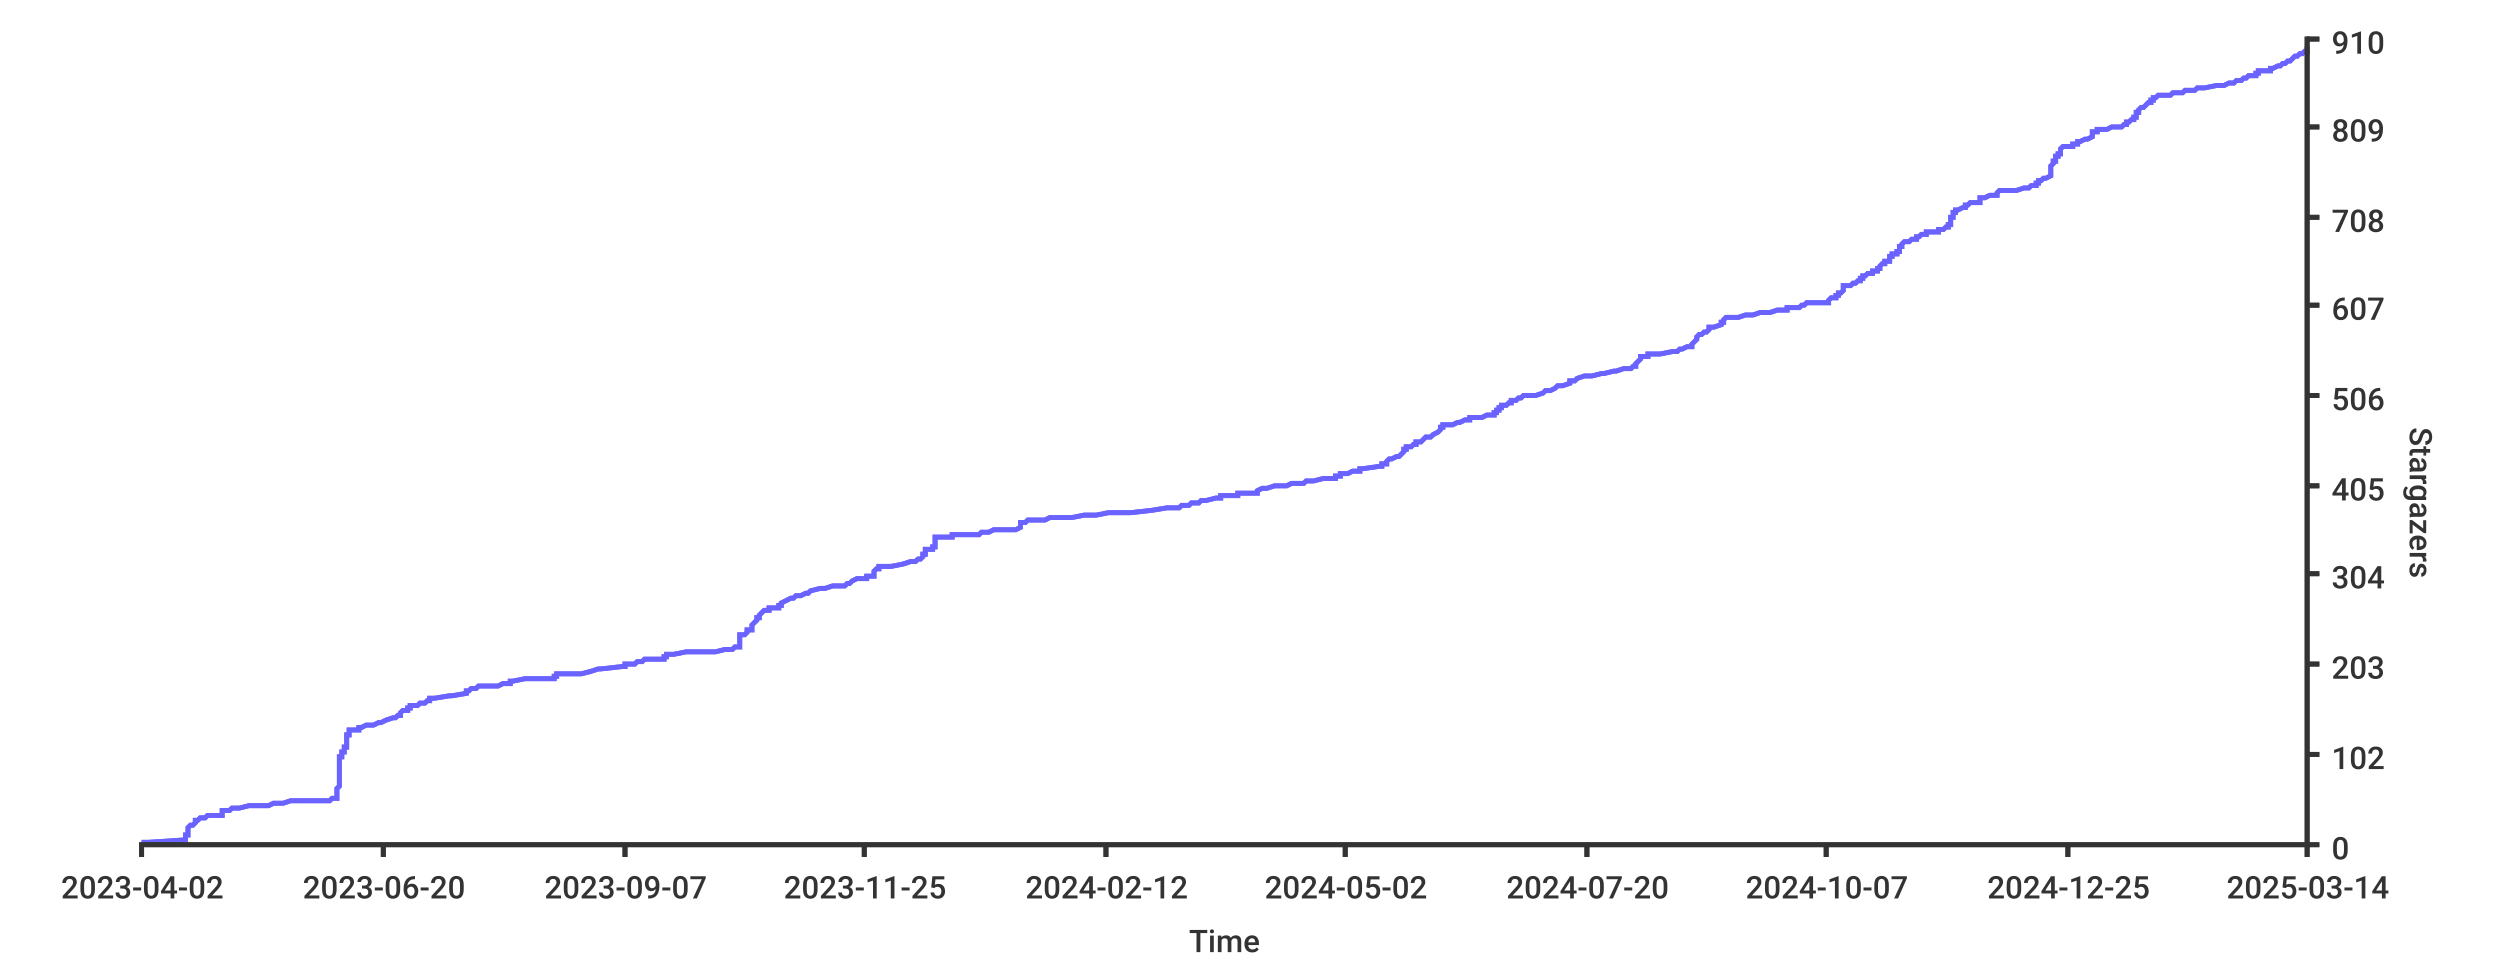
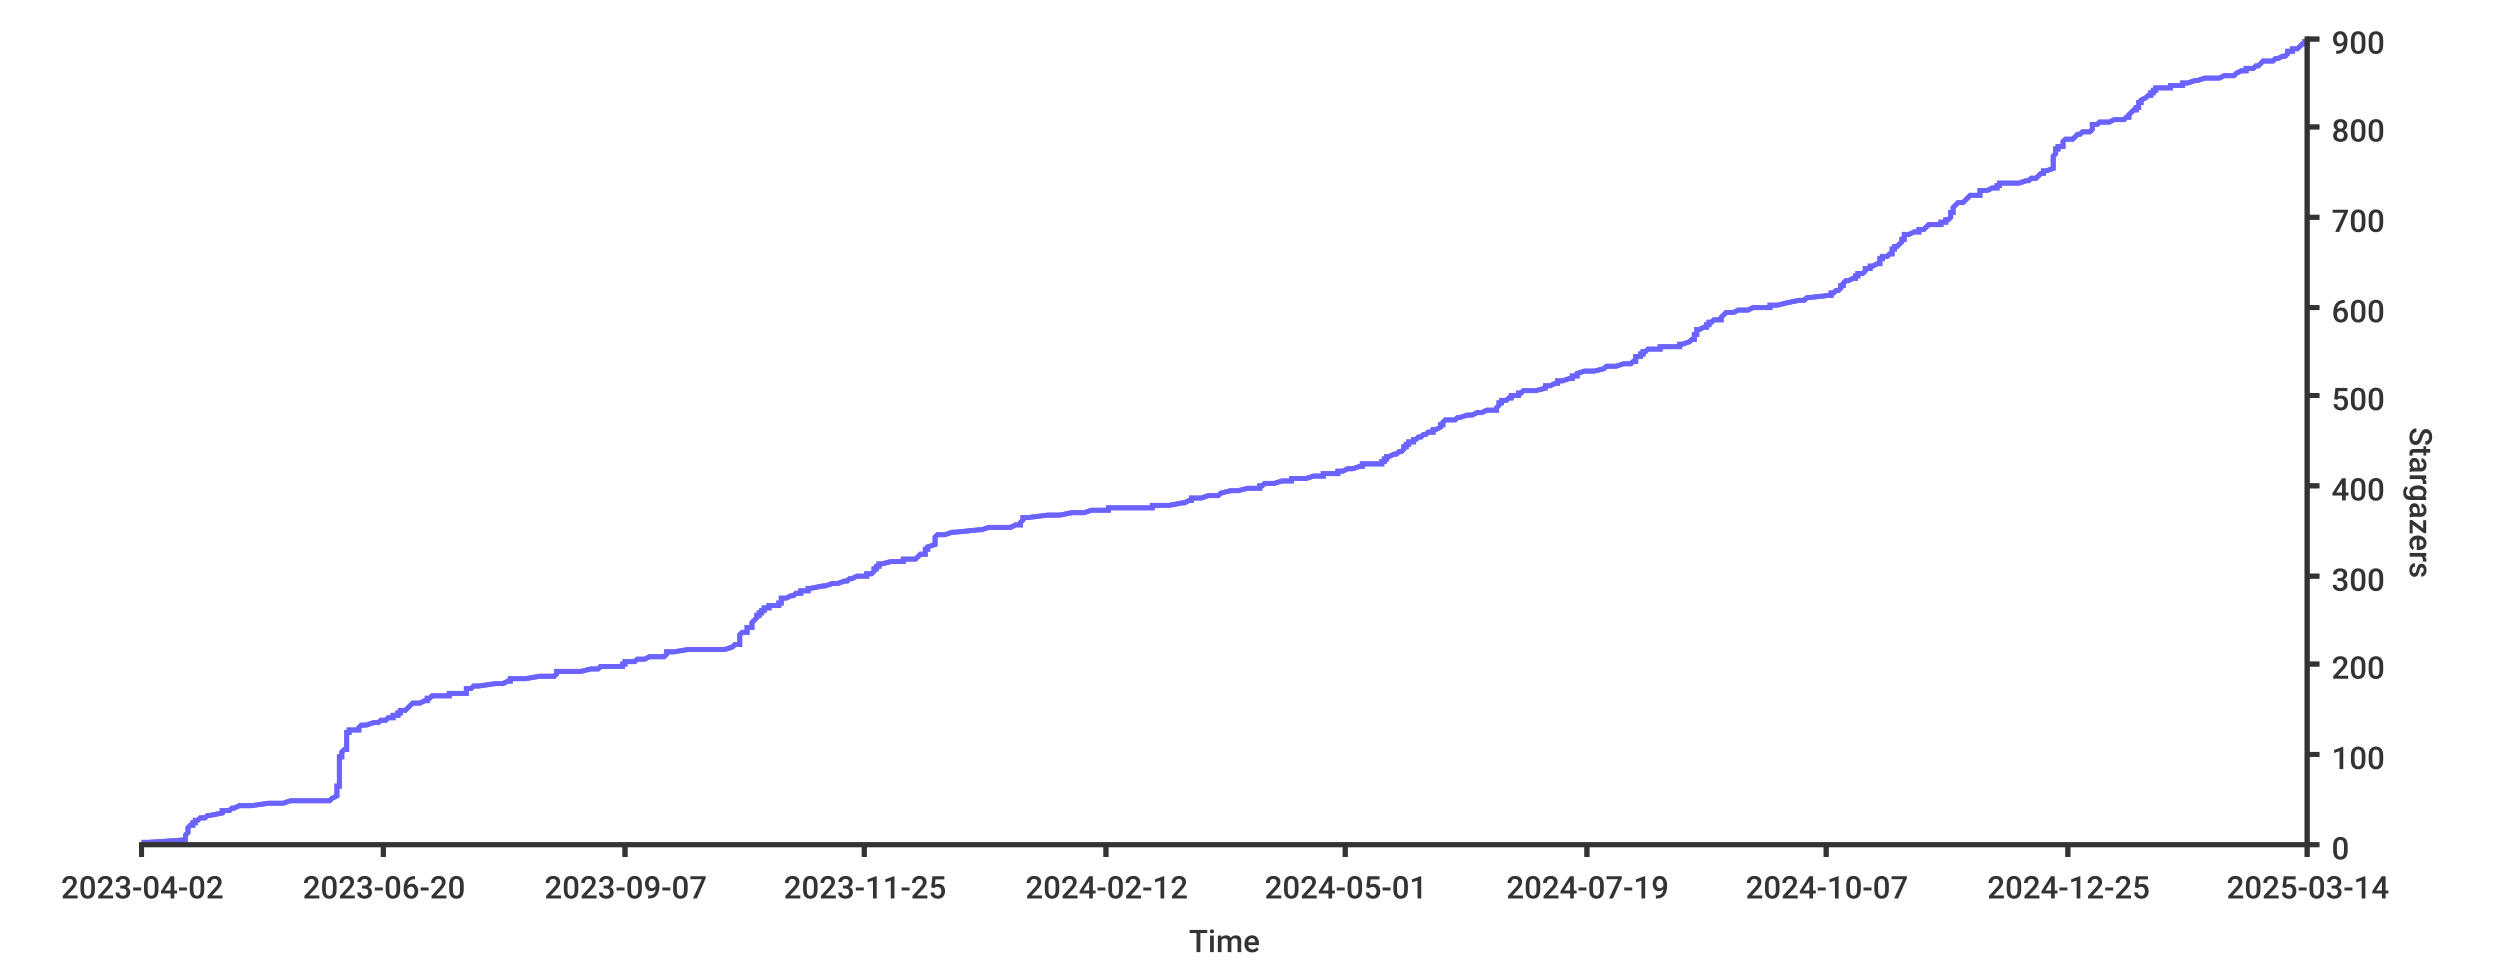
<svg xmlns="http://www.w3.org/2000/svg" width="1024px" height="400px">
  <style type="text/css">
path { fill: none; stroke: rgb(51,51,51); }
path.series { stroke: #6b63ff; }
rect.background { fill: rgb(255,255,255); stroke: none; }

text {
	stroke-width: 0;
	stroke: none;
	fill: rgba(51,51,51,1.0);
	font-size: 12.8px;
	font-family: 'Roboto Medium', sans-serif;
}
</style>
+   <rect rx="8" x="0" y="0" width="1024px" height="400px" class="background" />
  <rect x="0" y="0" width="1024px" height="400px" class="background" rx="8" />
-   <rect y="0" width="1024px" height="400px" class="background" rx="8" x="0" />
-   <path stroke-width="2" class="series" d="M 58 345 L 61 345 L 76 344 L 76 344 L 76 344 L 76 343 L 76 343 L 76 343 L 76 342 L 76 342 L 77 342 L 77 341 L 77 341 L 77 340 L 77 340 L 77 340 L 77 339 L 77 339 L 77 339 L 78 338 L 79 338 L 79 338 L 80 337 L 80 337 L 80 336 L 81 336 L 81 336 L 82 335 L 84 335 L 84 335 L 85 334 L 86 334 L 91 334 L 91 333 L 91 333 L 91 332 L 91 332 L 94 332 L 95 331 L 96 331 L 98 331 L 102 330 L 103 330 L 110 330 L 112 329 L 116 329 L 119 328 L 121 328 L 135 328 L 136 327 L 136 327 L 138 327 L 138 326 L 138 326 L 138 326 L 138 325 L 138 325 L 138 324 L 138 324 L 138 324 L 138 323 L 138 323 L 138 323 L 139 322 L 139 322 L 139 322 L 139 321 L 139 321 L 139 320 L 139 320 L 139 320 L 139 319 L 139 319 L 139 319 L 139 318 L 139 318 L 139 318 L 139 317 L 139 317 L 139 316 L 139 316 L 139 316 L 139 315 L 139 315 L 139 315 L 139 314 L 139 314 L 139 314 L 139 313 L 139 313 L 139 313 L 139 312 L 139 312 L 139 311 L 139 311 L 139 311 L 139 310 L 140 310 L 140 310 L 140 309 L 140 309 L 140 309 L 140 308 L 141 308 L 141 307 L 141 307 L 141 307 L 141 306 L 142 306 L 142 306 L 142 305 L 142 305 L 142 305 L 142 304 L 142 304 L 142 303 L 142 303 L 142 303 L 142 302 L 142 302 L 142 302 L 142 301 L 142 301 L 143 301 L 143 300 L 143 300 L 143 299 L 147 299 L 147 299 L 147 298 L 148 298 L 148 298 L 150 297 L 153 297 L 153 297 L 155 296 L 156 296 L 158 295 L 158 295 L 158 295 L 161 294 L 161 294 L 162 294 L 163 293 L 163 293 L 164 293 L 164 292 L 164 292 L 165 291 L 166 291 L 167 291 L 167 290 L 168 290 L 168 290 L 168 289 L 169 289 L 171 289 L 172 288 L 174 288 L 175 287 L 175 287 L 176 287 L 176 286 L 177 286 L 178 286 L 184 285 L 184 285 L 185 285 L 191 284 L 191 284 L 191 283 L 191 283 L 192 283 L 193 282 L 194 282 L 195 282 L 196 281 L 203 281 L 204 281 L 206 280 L 208 280 L 209 280 L 209 279 L 210 279 L 215 278 L 221 278 L 227 278 L 227 277 L 227 277 L 228 277 L 228 276 L 229 276 L 238 276 L 242 275 L 242 275 L 245 274 L 246 274 L 246 274 L 255 273 L 255 273 L 256 273 L 256 272 L 258 272 L 260 272 L 261 271 L 263 271 L 264 270 L 266 270 L 272 270 L 272 269 L 273 269 L 273 269 L 273 268 L 273 268 L 276 268 L 281 267 L 293 267 L 297 266 L 300 266 L 300 266 L 301 265 L 303 265 L 303 265 L 303 264 L 303 264 L 303 264 L 303 263 L 303 263 L 303 262 L 303 262 L 303 262 L 303 261 L 303 261 L 303 261 L 303 260 L 304 260 L 305 260 L 306 259 L 306 259 L 306 258 L 306 258 L 308 258 L 308 257 L 308 257 L 308 257 L 308 256 L 308 256 L 308 256 L 309 255 L 309 255 L 310 254 L 310 254 L 310 254 L 310 253 L 310 253 L 311 253 L 311 252 L 311 252 L 311 252 L 312 251 L 312 251 L 313 250 L 314 250 L 315 250 L 315 249 L 317 249 L 319 249 L 319 248 L 320 248 L 320 248 L 320 247 L 320 247 L 320 247 L 322 246 L 322 246 L 324 245 L 324 245 L 325 245 L 326 244 L 328 244 L 328 244 L 330 243 L 331 243 L 331 243 L 332 242 L 332 242 L 336 241 L 337 241 L 338 241 L 341 240 L 343 240 L 346 240 L 347 239 L 347 239 L 348 239 L 349 238 L 349 238 L 351 237 L 353 237 L 355 237 L 355 236 L 356 236 L 358 236 L 358 235 L 358 235 L 358 235 L 358 234 L 358 234 L 359 233 L 360 233 L 360 233 L 360 232 L 361 232 L 365 232 L 370 231 L 370 231 L 370 231 L 373 230 L 375 230 L 376 229 L 376 229 L 377 229 L 378 228 L 378 228 L 378 228 L 378 227 L 378 227 L 379 227 L 379 226 L 379 226 L 379 225 L 380 225 L 382 225 L 382 224 L 382 224 L 383 224 L 383 223 L 383 223 L 383 223 L 383 222 L 383 222 L 383 221 L 383 221 L 383 221 L 383 220 L 387 220 L 390 220 L 390 219 L 391 219 L 401 219 L 402 218 L 405 218 L 407 217 L 413 217 L 416 217 L 418 216 L 418 216 L 418 216 L 418 215 L 418 215 L 418 215 L 418 214 L 418 214 L 420 214 L 421 213 L 428 213 L 430 212 L 433 212 L 439 212 L 444 211 L 447 211 L 449 211 L 454 210 L 454 210 L 463 210 L 472 209 L 472 209 L 478 208 L 478 208 L 483 208 L 484 207 L 487 207 L 487 207 L 488 206 L 488 206 L 491 206 L 492 205 L 494 205 L 498 204 L 499 204 L 500 204 L 500 203 L 503 203 L 507 203 L 507 202 L 511 202 L 515 202 L 515 201 L 515 201 L 517 200 L 518 200 L 519 200 L 522 199 L 524 199 L 527 199 L 529 198 L 529 198 L 534 198 L 535 197 L 538 197 L 542 196 L 542 196 L 547 196 L 547 195 L 548 195 L 549 195 L 549 194 L 552 194 L 552 194 L 554 193 L 557 193 L 557 192 L 558 192 L 558 192 L 565 191 L 566 191 L 566 191 L 566 190 L 567 190 L 568 190 L 568 189 L 568 189 L 569 188 L 570 188 L 570 188 L 572 187 L 573 187 L 573 187 L 574 186 L 574 186 L 574 186 L 575 185 L 575 185 L 575 184 L 576 184 L 576 184 L 576 183 L 577 183 L 578 183 L 579 182 L 579 182 L 580 182 L 580 181 L 581 181 L 582 181 L 583 180 L 583 180 L 584 179 L 585 179 L 586 179 L 587 178 L 587 178 L 587 178 L 589 177 L 589 177 L 589 177 L 590 176 L 590 176 L 590 175 L 590 175 L 591 175 L 591 174 L 592 174 L 595 174 L 597 173 L 598 173 L 598 173 L 600 172 L 602 172 L 602 171 L 604 171 L 607 171 L 609 170 L 612 170 L 612 170 L 612 169 L 613 169 L 613 169 L 613 168 L 614 168 L 614 167 L 615 167 L 615 167 L 615 166 L 615 166 L 617 166 L 618 165 L 618 165 L 619 165 L 619 164 L 621 164 L 622 163 L 622 163 L 623 163 L 624 162 L 626 162 L 629 162 L 632 161 L 632 161 L 632 161 L 633 160 L 635 160 L 637 159 L 637 159 L 637 159 L 638 158 L 638 158 L 640 158 L 643 157 L 643 157 L 643 157 L 643 156 L 645 156 L 646 155 L 646 155 L 646 155 L 649 154 L 652 154 L 652 154 L 656 153 L 657 153 L 657 153 L 661 152 L 662 152 L 665 151 L 666 151 L 668 151 L 669 150 L 669 150 L 670 150 L 670 149 L 670 149 L 670 149 L 671 148 L 671 148 L 671 148 L 672 147 L 672 147 L 672 146 L 674 146 L 675 146 L 675 145 L 680 145 L 680 145 L 685 144 L 687 144 L 687 144 L 688 143 L 689 143 L 691 142 L 692 142 L 693 142 L 693 141 L 693 141 L 693 141 L 694 140 L 694 140 L 694 140 L 695 139 L 695 139 L 695 138 L 695 138 L 695 138 L 696 137 L 696 137 L 697 137 L 698 136 L 698 136 L 699 136 L 700 135 L 700 135 L 700 134 L 701 134 L 702 134 L 705 133 L 705 133 L 705 133 L 705 132 L 705 132 L 706 132 L 706 131 L 706 131 L 707 130 L 709 130 L 712 130 L 715 129 L 716 129 L 718 129 L 721 128 L 725 128 L 725 128 L 728 127 L 732 127 L 732 126 L 732 126 L 737 126 L 738 125 L 739 125 L 739 125 L 740 124 L 748 124 L 749 124 L 749 123 L 749 123 L 750 122 L 751 122 L 752 122 L 752 121 L 752 121 L 753 121 L 753 120 L 754 120 L 754 120 L 755 119 L 755 119 L 755 118 L 755 118 L 755 118 L 755 117 L 757 117 L 758 117 L 759 116 L 759 116 L 760 116 L 761 115 L 761 115 L 762 115 L 762 114 L 763 114 L 763 113 L 764 113 L 764 113 L 765 112 L 766 112 L 767 112 L 767 111 L 768 111 L 769 111 L 769 110 L 770 110 L 770 109 L 770 109 L 770 109 L 771 108 L 771 108 L 772 108 L 772 107 L 774 107 L 774 107 L 774 106 L 774 106 L 774 105 L 775 105 L 775 105 L 775 104 L 775 104 L 777 104 L 777 103 L 777 103 L 778 103 L 778 102 L 778 102 L 778 101 L 778 101 L 779 101 L 779 100 L 779 100 L 779 100 L 780 99 L 780 99 L 782 99 L 783 98 L 785 98 L 785 97 L 786 97 L 786 97 L 787 96 L 788 96 L 789 96 L 789 95 L 792 95 L 794 95 L 794 94 L 796 94 L 797 93 L 797 93 L 798 93 L 798 92 L 798 92 L 799 92 L 799 91 L 799 91 L 799 91 L 799 90 L 799 90 L 799 89 L 799 89 L 800 89 L 800 88 L 800 88 L 800 88 L 800 87 L 801 87 L 801 87 L 801 86 L 802 86 L 804 85 L 804 85 L 805 85 L 805 84 L 806 84 L 806 84 L 807 83 L 810 83 L 811 83 L 811 82 L 811 82 L 811 82 L 811 81 L 813 81 L 815 80 L 816 80 L 818 80 L 818 79 L 818 79 L 818 79 L 819 78 L 824 78 L 826 78 L 829 77 L 831 77 L 832 76 L 833 76 L 834 76 L 834 75 L 835 75 L 835 75 L 835 74 L 836 74 L 836 74 L 837 73 L 838 73 L 840 72 L 840 72 L 840 72 L 840 71 L 840 71 L 840 71 L 840 70 L 840 70 L 840 70 L 840 69 L 840 69 L 840 68 L 840 68 L 840 68 L 841 67 L 841 67 L 841 67 L 841 66 L 841 66 L 842 66 L 842 65 L 842 65 L 842 64 L 842 64 L 843 64 L 843 63 L 843 63 L 844 63 L 844 62 L 844 62 L 844 62 L 844 61 L 844 61 L 845 60 L 847 60 L 849 60 L 849 59 L 849 59 L 851 59 L 851 58 L 851 58 L 852 58 L 854 57 L 855 57 L 857 56 L 857 56 L 857 56 L 857 55 L 857 55 L 857 55 L 857 54 L 859 54 L 859 54 L 859 53 L 863 53 L 865 52 L 866 52 L 869 52 L 870 51 L 871 51 L 871 51 L 871 50 L 872 50 L 872 50 L 873 49 L 873 49 L 874 49 L 874 48 L 875 48 L 875 47 L 875 47 L 875 47 L 875 46 L 875 46 L 876 46 L 876 45 L 876 45 L 876 45 L 877 44 L 878 44 L 879 43 L 879 43 L 879 43 L 880 42 L 880 42 L 881 42 L 881 41 L 882 41 L 882 41 L 882 40 L 883 40 L 884 39 L 888 39 L 889 39 L 890 38 L 893 38 L 894 38 L 895 37 L 898 37 L 899 37 L 900 36 L 903 36 L 908 35 L 909 35 L 911 35 L 913 34 L 915 34 L 915 34 L 916 33 L 918 33 L 918 33 L 919 32 L 920 32 L 921 31 L 923 31 L 924 31 L 924 30 L 925 30 L 925 30 L 925 29 L 926 29 L 930 29 L 930 28 L 931 28 L 933 27 L 933 27 L 934 27 L 935 26 L 936 26 L 936 26 L 937 25 L 937 25 L 938 25 L 939 24 L 939 24 L 940 23 L 941 23 L 941 23 L 942 22 L 942 22 L 943 22 L 944 21 L 944 21 L 945 21 L 945 20 L 945 20 L 945 19 L 945 19 L 945 19" />
-   <path stroke-width="2" class="series" d="M 58 345 L 61 345 L 76 344 L 76 344 L 76 344 L 76 343 L 76 343 L 76 343 L 76 342 L 76 342 L 77 342 L 77 341 L 77 341 L 77 340 L 77 340 L 77 340 L 77 339 L 77 339 L 77 339 L 78 338 L 79 338 L 79 338 L 80 337 L 80 337 L 80 336 L 81 336 L 81 336 L 82 335 L 84 335 L 84 335 L 85 334 L 86 334 L 91 334 L 91 333 L 91 333 L 91 332 L 91 332 L 94 332 L 95 331 L 96 331 L 98 331 L 102 330 L 103 330 L 110 330 L 112 329 L 116 329 L 119 328 L 121 328 L 135 328 L 136 327 L 136 327 L 138 327 L 138 326 L 138 326 L 138 326 L 138 325 L 138 325 L 138 324 L 138 324 L 138 324 L 138 323 L 138 323 L 138 323 L 139 322 L 139 322 L 139 322 L 139 321 L 139 321 L 139 320 L 139 320 L 139 320 L 139 319 L 139 319 L 139 319 L 139 318 L 139 318 L 139 318 L 139 317 L 139 317 L 139 316 L 139 316 L 139 316 L 139 315 L 139 315 L 139 315 L 139 314 L 139 314 L 139 314 L 139 313 L 139 313 L 139 313 L 139 312 L 139 312 L 139 311 L 139 311 L 139 311 L 139 310 L 140 310 L 140 310 L 140 309 L 140 309 L 140 309 L 140 308 L 141 308 L 141 307 L 141 307 L 141 307 L 141 306 L 142 306 L 142 306 L 142 305 L 142 305 L 142 305 L 142 304 L 142 304 L 142 303 L 142 303 L 142 303 L 142 302 L 142 302 L 142 302 L 142 301 L 142 301 L 143 301 L 143 300 L 143 300 L 143 299 L 147 299 L 147 299 L 147 298 L 148 298 L 148 298 L 150 297 L 153 297 L 153 297 L 155 296 L 156 296 L 158 295 L 158 295 L 158 295 L 161 294 L 161 294 L 162 294 L 163 293 L 163 293 L 164 293 L 164 292 L 164 292 L 165 291 L 166 291 L 167 291 L 167 290 L 168 290 L 168 290 L 168 289 L 169 289 L 171 289 L 172 288 L 174 288 L 175 287 L 175 287 L 176 287 L 176 286 L 177 286 L 178 286 L 184 285 L 184 285 L 185 285 L 191 284 L 191 284 L 191 283 L 191 283 L 192 283 L 193 282 L 194 282 L 195 282 L 196 281 L 203 281 L 204 281 L 206 280 L 208 280 L 209 280 L 209 279 L 210 279 L 215 278 L 221 278 L 227 278 L 227 277 L 227 277 L 228 277 L 228 276 L 229 276 L 238 276 L 242 275 L 242 275 L 245 274 L 246 274 L 246 274 L 255 273 L 255 273 L 256 273 L 256 272 L 258 272 L 260 272 L 261 271 L 263 271 L 264 270 L 266 270 L 272 270 L 272 269 L 273 269 L 273 269 L 273 268 L 273 268 L 276 268 L 281 267 L 293 267 L 297 266 L 300 266 L 300 266 L 301 265 L 303 265 L 303 265 L 303 264 L 303 264 L 303 264 L 303 263 L 303 263 L 303 262 L 303 262 L 303 262 L 303 261 L 303 261 L 303 261 L 303 260 L 304 260 L 305 260 L 306 259 L 306 259 L 306 258 L 306 258 L 308 258 L 308 257 L 308 257 L 308 257 L 308 256 L 308 256 L 308 256 L 309 255 L 309 255 L 310 254 L 310 254 L 310 254 L 310 253 L 310 253 L 311 253 L 311 252 L 311 252 L 311 252 L 312 251 L 312 251 L 313 250 L 314 250 L 315 250 L 315 249 L 317 249 L 319 249 L 319 248 L 320 248 L 320 248 L 320 247 L 320 247 L 320 247 L 322 246 L 322 246 L 324 245 L 324 245 L 325 245 L 326 244 L 328 244 L 328 244 L 330 243 L 331 243 L 331 243 L 332 242 L 332 242 L 336 241 L 337 241 L 338 241 L 341 240 L 343 240 L 346 240 L 347 239 L 347 239 L 348 239 L 349 238 L 349 238 L 351 237 L 353 237 L 355 237 L 355 236 L 356 236 L 358 236 L 358 235 L 358 235 L 358 235 L 358 234 L 358 234 L 359 233 L 360 233 L 360 233 L 360 232 L 361 232 L 365 232 L 370 231 L 370 231 L 370 231 L 373 230 L 375 230 L 376 229 L 376 229 L 377 229 L 378 228 L 378 228 L 378 228 L 378 227 L 378 227 L 379 227 L 379 226 L 379 226 L 379 225 L 380 225 L 382 225 L 382 224 L 382 224 L 383 224 L 383 223 L 383 223 L 383 223 L 383 222 L 383 222 L 383 221 L 383 221 L 383 221 L 383 220 L 387 220 L 390 220 L 390 219 L 391 219 L 401 219 L 402 218 L 405 218 L 407 217 L 413 217 L 416 217 L 418 216 L 418 216 L 418 216 L 418 215 L 418 215 L 418 215 L 418 214 L 418 214 L 420 214 L 421 213 L 428 213 L 430 212 L 433 212 L 439 212 L 444 211 L 447 211 L 449 211 L 454 210 L 454 210 L 463 210 L 472 209 L 472 209 L 478 208 L 478 208 L 483 208 L 484 207 L 487 207 L 487 207 L 488 206 L 488 206 L 491 206 L 492 205 L 494 205 L 498 204 L 499 204 L 500 204 L 500 203 L 503 203 L 507 203 L 507 202 L 511 202 L 515 202 L 515 201 L 515 201 L 517 200 L 518 200 L 519 200 L 522 199 L 524 199 L 527 199 L 529 198 L 529 198 L 534 198 L 535 197 L 538 197 L 542 196 L 542 196 L 547 196 L 547 195 L 548 195 L 549 195 L 549 194 L 552 194 L 552 194 L 554 193 L 557 193 L 557 192 L 558 192 L 558 192 L 565 191 L 566 191 L 566 191 L 566 190 L 567 190 L 568 190 L 568 189 L 568 189 L 569 188 L 570 188 L 570 188 L 572 187 L 573 187 L 573 187 L 574 186 L 574 186 L 574 186 L 575 185 L 575 185 L 575 184 L 576 184 L 576 184 L 576 183 L 577 183 L 578 183 L 579 182 L 579 182 L 580 182 L 580 181 L 581 181 L 582 181 L 583 180 L 583 180 L 584 179 L 585 179 L 586 179 L 587 178 L 587 178 L 587 178 L 589 177 L 589 177 L 589 177 L 590 176 L 590 176 L 590 175 L 590 175 L 591 175 L 591 174 L 592 174 L 595 174 L 597 173 L 598 173 L 598 173 L 600 172 L 602 172 L 602 171 L 604 171 L 607 171 L 609 170 L 612 170 L 612 170 L 612 169 L 613 169 L 613 169 L 613 168 L 614 168 L 614 167 L 615 167 L 615 167 L 615 166 L 615 166 L 617 166 L 618 165 L 618 165 L 619 165 L 619 164 L 621 164 L 622 163 L 622 163 L 623 163 L 624 162 L 626 162 L 629 162 L 632 161 L 632 161 L 632 161 L 633 160 L 635 160 L 637 159 L 637 159 L 637 159 L 638 158 L 638 158 L 640 158 L 643 157 L 643 157 L 643 157 L 643 156 L 645 156 L 646 155 L 646 155 L 646 155 L 649 154 L 652 154 L 652 154 L 656 153 L 657 153 L 657 153 L 661 152 L 662 152 L 665 151 L 666 151 L 668 151 L 669 150 L 669 150 L 670 150 L 670 149 L 670 149 L 670 149 L 671 148 L 671 148 L 671 148 L 672 147 L 672 147 L 672 146 L 674 146 L 675 146 L 675 145 L 680 145 L 680 145 L 685 144 L 687 144 L 687 144 L 688 143 L 689 143 L 691 142 L 692 142 L 693 142 L 693 141 L 693 141 L 693 141 L 694 140 L 694 140 L 694 140 L 695 139 L 695 139 L 695 138 L 695 138 L 695 138 L 696 137 L 696 137 L 697 137 L 698 136 L 698 136 L 699 136 L 700 135 L 700 135 L 700 134 L 701 134 L 702 134 L 705 133 L 705 133 L 705 133 L 705 132 L 705 132 L 706 132 L 706 131 L 706 131 L 707 130 L 709 130 L 712 130 L 715 129 L 716 129 L 718 129 L 721 128 L 725 128 L 725 128 L 728 127 L 732 127 L 732 126 L 732 126 L 737 126 L 738 125 L 739 125 L 739 125 L 740 124 L 748 124 L 749 124 L 749 123 L 749 123 L 750 122 L 751 122 L 752 122 L 752 121 L 752 121 L 753 121 L 753 120 L 754 120 L 754 120 L 755 119 L 755 119 L 755 118 L 755 118 L 755 118 L 755 117 L 757 117 L 758 117 L 759 116 L 759 116 L 760 116 L 761 115 L 761 115 L 762 115 L 762 114 L 763 114 L 763 113 L 764 113 L 764 113 L 765 112 L 766 112 L 767 112 L 767 111 L 768 111 L 769 111 L 769 110 L 770 110 L 770 109 L 770 109 L 770 109 L 771 108 L 771 108 L 772 108 L 772 107 L 774 107 L 774 107 L 774 106 L 774 106 L 774 105 L 775 105 L 775 105 L 775 104 L 775 104 L 777 104 L 777 103 L 777 103 L 778 103 L 778 102 L 778 102 L 778 101 L 778 101 L 779 101 L 779 100 L 779 100 L 779 100 L 780 99 L 780 99 L 782 99 L 783 98 L 785 98 L 785 97 L 786 97 L 786 97 L 787 96 L 788 96 L 789 96 L 789 95 L 792 95 L 794 95 L 794 94 L 796 94 L 797 93 L 797 93 L 798 93 L 798 92 L 798 92 L 799 92 L 799 91 L 799 91 L 799 91 L 799 90 L 799 90 L 799 89 L 799 89 L 800 89 L 800 88 L 800 88 L 800 88 L 800 87 L 801 87 L 801 87 L 801 86 L 802 86 L 804 85 L 804 85 L 805 85 L 805 84 L 806 84 L 806 84 L 807 83 L 810 83 L 811 83 L 811 82 L 811 82 L 811 82 L 811 81 L 813 81 L 815 80 L 816 80 L 818 80 L 818 79 L 818 79 L 818 79 L 819 78 L 824 78 L 826 78 L 829 77 L 831 77 L 832 76 L 833 76 L 834 76 L 834 75 L 835 75 L 835 75 L 835 74 L 836 74 L 836 74 L 837 73 L 838 73 L 840 72 L 840 72 L 840 72 L 840 71 L 840 71 L 840 71 L 840 70 L 840 70 L 840 70 L 840 69 L 840 69 L 840 68 L 840 68 L 840 68 L 841 67 L 841 67 L 841 67 L 841 66 L 841 66 L 842 66 L 842 65 L 842 65 L 842 64 L 842 64 L 843 64 L 843 63 L 843 63 L 844 63 L 844 62 L 844 62 L 844 62 L 844 61 L 844 61 L 845 60 L 847 60 L 849 60 L 849 59 L 849 59 L 851 59 L 851 58 L 851 58 L 852 58 L 854 57 L 855 57 L 857 56 L 857 56 L 857 56 L 857 55 L 857 55 L 857 55 L 857 54 L 859 54 L 859 54 L 859 53 L 863 53 L 865 52 L 866 52 L 869 52 L 870 51 L 871 51 L 871 51 L 871 50 L 872 50 L 872 50 L 873 49 L 873 49 L 874 49 L 874 48 L 875 48 L 875 47 L 875 47 L 875 47 L 875 46 L 875 46 L 876 46 L 876 45 L 876 45 L 876 45 L 877 44 L 878 44 L 879 43 L 879 43 L 879 43 L 880 42 L 880 42 L 881 42 L 881 41 L 882 41 L 882 41 L 882 40 L 883 40 L 884 39 L 888 39 L 889 39 L 890 38 L 893 38 L 894 38 L 895 37 L 898 37 L 899 37 L 900 36 L 903 36 L 908 35 L 909 35 L 911 35 L 913 34 L 915 34 L 915 34 L 916 33 L 918 33 L 918 33 L 919 32 L 920 32 L 921 31 L 923 31 L 924 31 L 924 30 L 925 30 L 925 30 L 925 29 L 926 29 L 930 29 L 930 28 L 931 28 L 933 27 L 933 27 L 934 27 L 935 26 L 936 26 L 936 26 L 937 25 L 937 25 L 938 25 L 939 24 L 939 24 L 940 23 L 941 23 L 941 23 L 942 22 L 942 22 L 943 22 L 944 21 L 944 21 L 945 21 L 945 20 L 945 20 L 945 19 L 945 19 L 945 19" />
+   <path stroke-width="2" class="series" d="M 58 345 L 61 345 L 76 344 L 76 344 L 76 344 L 76 343 L 76 343 L 76 343 L 76 342 L 76 342 L 77 341 L 77 341 L 77 341 L 77 340 L 77 340 L 77 340 L 77 339 L 77 339 L 77 339 L 78 338 L 79 338 L 79 337 L 80 337 L 80 337 L 80 336 L 81 336 L 81 336 L 82 335 L 84 335 L 84 335 L 85 334 L 86 334 L 91 333 L 91 333 L 91 333 L 91 332 L 91 332 L 94 332 L 95 331 L 96 331 L 98 330 L 102 330 L 103 330 L 110 329 L 112 329 L 116 329 L 119 328 L 121 328 L 135 328 L 136 327 L 136 327 L 138 326 L 138 326 L 138 326 L 138 325 L 138 325 L 138 325 L 138 324 L 138 324 L 138 324 L 138 323 L 138 323 L 138 322 L 139 322 L 139 322 L 139 321 L 139 321 L 139 321 L 139 320 L 139 320 L 139 319 L 139 319 L 139 319 L 139 318 L 139 318 L 139 318 L 139 317 L 139 317 L 139 317 L 139 316 L 139 316 L 139 315 L 139 315 L 139 315 L 139 314 L 139 314 L 139 314 L 139 313 L 139 313 L 139 313 L 139 312 L 139 312 L 139 311 L 139 311 L 139 311 L 139 310 L 139 310 L 140 310 L 140 309 L 140 309 L 140 308 L 140 308 L 140 308 L 141 307 L 141 307 L 142 307 L 142 306 L 142 306 L 142 306 L 142 305 L 142 305 L 142 304 L 142 304 L 142 304 L 142 303 L 142 303 L 142 303 L 142 302 L 142 302 L 142 302 L 142 301 L 142 301 L 142 300 L 143 300 L 143 300 L 143 299 L 143 299 L 147 299 L 147 298 L 147 298 L 148 297 L 148 297 L 150 297 L 153 296 L 153 296 L 155 296 L 156 295 L 158 295 L 158 295 L 159 294 L 161 294 L 161 293 L 162 293 L 163 293 L 163 292 L 164 292 L 164 292 L 164 291 L 165 291 L 166 291 L 167 290 L 167 290 L 168 289 L 168 289 L 168 289 L 169 288 L 171 288 L 172 288 L 174 287 L 175 287 L 175 286 L 176 286 L 176 286 L 177 285 L 178 285 L 184 285 L 184 284 L 185 284 L 191 284 L 191 283 L 191 283 L 191 282 L 192 282 L 193 282 L 194 281 L 195 281 L 196 281 L 203 280 L 204 280 L 206 280 L 208 279 L 209 279 L 209 278 L 210 278 L 215 278 L 221 277 L 227 277 L 227 277 L 228 276 L 228 276 L 228 275 L 229 275 L 238 275 L 242 274 L 242 274 L 245 274 L 246 273 L 246 273 L 255 273 L 255 272 L 256 272 L 256 271 L 258 271 L 260 271 L 261 270 L 263 270 L 264 270 L 266 269 L 272 269 L 272 269 L 273 268 L 273 268 L 273 267 L 274 267 L 276 267 L 282 266 L 293 266 L 297 266 L 300 265 L 300 265 L 301 264 L 303 264 L 303 264 L 303 263 L 303 263 L 303 263 L 303 262 L 303 262 L 303 262 L 303 261 L 303 261 L 303 260 L 303 260 L 303 260 L 304 259 L 304 259 L 306 259 L 306 258 L 306 258 L 306 258 L 306 257 L 308 257 L 308 256 L 308 256 L 308 256 L 308 255 L 308 255 L 308 255 L 309 254 L 309 254 L 310 253 L 310 253 L 310 253 L 310 252 L 310 252 L 311 252 L 311 251 L 311 251 L 312 251 L 312 250 L 313 250 L 313 249 L 314 249 L 315 249 L 315 248 L 317 248 L 319 248 L 319 247 L 320 247 L 320 247 L 320 246 L 320 246 L 320 245 L 322 245 L 322 245 L 324 244 L 324 244 L 325 244 L 326 243 L 328 243 L 328 242 L 330 242 L 331 242 L 331 241 L 332 241 L 332 241 L 337 240 L 337 240 L 338 240 L 341 239 L 343 239 L 346 238 L 347 238 L 347 238 L 348 237 L 349 237 L 349 237 L 351 236 L 354 236 L 355 236 L 355 235 L 357 235 L 358 234 L 358 234 L 358 234 L 358 233 L 358 233 L 359 233 L 359 232 L 360 232 L 360 231 L 360 231 L 361 231 L 365 230 L 370 230 L 370 230 L 370 229 L 373 229 L 375 229 L 376 228 L 376 228 L 377 227 L 378 227 L 379 227 L 379 226 L 379 226 L 379 226 L 379 225 L 379 225 L 380 225 L 380 224 L 380 224 L 383 223 L 383 223 L 383 223 L 383 222 L 383 222 L 383 222 L 383 221 L 383 221 L 383 220 L 383 220 L 383 220 L 384 219 L 384 219 L 387 219 L 390 218 L 390 218 L 391 218 L 401 217 L 402 217 L 405 216 L 408 216 L 414 216 L 416 215 L 418 215 L 418 215 L 418 214 L 418 214 L 418 214 L 419 213 L 419 213 L 419 212 L 420 212 L 421 212 L 429 211 L 431 211 L 434 211 L 439 210 L 444 210 L 447 209 L 450 209 L 454 209 L 454 208 L 463 208 L 472 208 L 472 207 L 478 207 L 479 207 L 484 206 L 485 206 L 487 205 L 487 205 L 488 205 L 488 204 L 491 204 L 492 204 L 495 203 L 498 203 L 499 203 L 500 202 L 500 202 L 504 201 L 507 201 L 507 201 L 511 200 L 515 200 L 516 200 L 516 199 L 517 199 L 518 198 L 519 198 L 522 198 L 525 197 L 527 197 L 529 197 L 529 196 L 534 196 L 535 196 L 538 195 L 542 195 L 542 194 L 547 194 L 548 194 L 548 193 L 549 193 L 550 193 L 552 192 L 552 192 L 554 192 L 557 191 L 558 191 L 558 190 L 558 190 L 566 190 L 566 189 L 566 189 L 567 189 L 567 188 L 568 188 L 568 187 L 568 187 L 569 187 L 571 186 L 571 186 L 572 186 L 573 185 L 573 185 L 574 185 L 575 184 L 575 184 L 575 183 L 576 183 L 576 183 L 576 182 L 577 182 L 577 182 L 577 181 L 578 181 L 579 181 L 579 180 L 580 180 L 581 179 L 581 179 L 582 179 L 583 178 L 583 178 L 584 178 L 585 177 L 587 177 L 587 176 L 587 176 L 588 176 L 590 175 L 590 175 L 590 175 L 590 174 L 590 174 L 591 174 L 591 173 L 591 173 L 592 172 L 593 172 L 596 172 L 597 171 L 598 171 L 598 171 L 601 170 L 602 170 L 603 170 L 605 169 L 607 169 L 609 168 L 612 168 L 613 168 L 613 167 L 613 167 L 613 167 L 614 166 L 614 166 L 614 165 L 615 165 L 615 165 L 615 164 L 616 164 L 617 164 L 618 163 L 618 163 L 619 163 L 619 162 L 622 162 L 622 161 L 622 161 L 623 161 L 624 160 L 626 160 L 629 160 L 633 159 L 633 159 L 633 159 L 633 158 L 635 158 L 637 157 L 638 157 L 638 157 L 638 156 L 638 156 L 640 156 L 643 155 L 644 155 L 644 154 L 644 154 L 646 154 L 646 153 L 646 153 L 646 153 L 649 152 L 653 152 L 653 152 L 657 151 L 657 151 L 658 150 L 661 150 L 662 150 L 665 149 L 667 149 L 668 149 L 669 148 L 669 148 L 670 148 L 670 147 L 670 147 L 670 146 L 671 146 L 672 146 L 672 145 L 673 145 L 673 145 L 673 144 L 674 144 L 675 143 L 675 143 L 680 143 L 680 142 L 685 142 L 688 142 L 688 141 L 689 141 L 689 141 L 692 140 L 692 140 L 693 139 L 693 139 L 694 139 L 694 138 L 694 138 L 694 138 L 694 137 L 695 137 L 695 137 L 695 136 L 695 136 L 695 135 L 696 135 L 696 135 L 698 134 L 698 134 L 699 134 L 699 133 L 700 133 L 700 132 L 700 132 L 701 132 L 702 131 L 705 131 L 705 131 L 705 130 L 705 130 L 705 130 L 706 129 L 706 129 L 707 128 L 708 128 L 710 128 L 712 127 L 715 127 L 716 127 L 718 126 L 721 126 L 725 126 L 725 125 L 728 125 L 732 124 L 732 124 L 732 124 L 737 123 L 739 123 L 739 123 L 740 122 L 740 122 L 749 121 L 749 121 L 750 121 L 750 120 L 751 120 L 751 120 L 752 119 L 753 119 L 753 119 L 754 118 L 754 118 L 754 117 L 755 117 L 755 117 L 755 116 L 755 116 L 755 116 L 756 115 L 756 115 L 757 115 L 759 114 L 760 114 L 760 113 L 760 113 L 761 113 L 761 112 L 762 112 L 763 112 L 764 111 L 764 111 L 764 110 L 764 110 L 766 110 L 766 109 L 767 109 L 767 109 L 769 108 L 769 108 L 770 108 L 770 107 L 770 107 L 770 106 L 771 106 L 771 106 L 771 105 L 773 105 L 773 105 L 774 104 L 774 104 L 775 104 L 775 103 L 775 103 L 775 102 L 776 102 L 776 102 L 776 101 L 777 101 L 777 101 L 778 100 L 778 100 L 779 99 L 779 99 L 779 99 L 779 98 L 779 98 L 780 98 L 780 97 L 780 97 L 780 97 L 780 96 L 782 96 L 784 95 L 786 95 L 786 95 L 786 94 L 786 94 L 788 94 L 789 93 L 789 93 L 790 92 L 792 92 L 795 92 L 795 91 L 797 91 L 797 91 L 797 90 L 798 90 L 798 90 L 799 89 L 799 89 L 799 88 L 799 88 L 799 88 L 799 87 L 799 87 L 800 87 L 800 86 L 800 86 L 800 86 L 800 85 L 800 85 L 801 84 L 801 84 L 801 84 L 802 83 L 803 83 L 804 83 L 805 82 L 805 82 L 805 82 L 806 81 L 806 81 L 807 80 L 810 80 L 811 80 L 811 79 L 811 79 L 811 79 L 811 78 L 814 78 L 816 77 L 816 77 L 818 77 L 818 76 L 818 76 L 819 76 L 819 75 L 824 75 L 827 75 L 830 74 L 831 74 L 832 73 L 833 73 L 834 73 L 835 72 L 835 72 L 835 72 L 836 71 L 836 71 L 837 71 L 837 70 L 838 70 L 841 69 L 841 69 L 841 69 L 841 68 L 841 68 L 841 68 L 841 67 L 841 67 L 841 66 L 841 66 L 841 66 L 841 65 L 841 65 L 841 65 L 841 64 L 841 64 L 841 64 L 842 63 L 842 63 L 842 62 L 842 62 L 842 62 L 842 61 L 842 61 L 843 61 L 843 60 L 843 60 L 845 60 L 845 59 L 845 59 L 845 58 L 845 58 L 845 58 L 846 57 L 847 57 L 849 57 L 850 56 L 850 56 L 851 55 L 851 55 L 852 55 L 853 54 L 855 54 L 856 54 L 857 53 L 857 53 L 857 53 L 857 52 L 857 52 L 857 51 L 857 51 L 859 51 L 860 50 L 860 50 L 864 50 L 866 49 L 867 49 L 870 49 L 871 48 L 872 48 L 872 47 L 872 47 L 872 47 L 873 46 L 873 46 L 873 46 L 874 45 L 875 45 L 875 44 L 875 44 L 876 44 L 876 43 L 876 43 L 876 43 L 876 42 L 876 42 L 877 42 L 877 41 L 877 41 L 879 40 L 879 40 L 879 40 L 880 39 L 880 39 L 881 39 L 881 38 L 882 38 L 882 38 L 882 37 L 883 37 L 883 36 L 885 36 L 889 36 L 889 35 L 890 35 L 894 35 L 894 34 L 896 34 L 899 33 L 899 33 L 900 33 L 903 32 L 909 32 L 909 32 L 911 31 L 913 31 L 915 31 L 916 30 L 916 30 L 918 29 L 919 29 L 920 29 L 920 28 L 922 28 L 923 28 L 924 27 L 924 27 L 925 27 L 926 26 L 926 26 L 927 25 L 930 25 L 931 25 L 932 24 L 933 24 L 933 24 L 935 23 L 936 23 L 937 22 L 937 22 L 937 22 L 937 21 L 938 21 L 939 21 L 939 20 L 940 20 L 941 20 L 942 19 L 942 19 L 943 18 L 944 18 L 944 18 L 944 17 L 945 17 L 945 17 L 945 16 L 945 16" />
+   <path stroke-width="2" class="series" d="M 58 345 L 61 345 L 76 344 L 76 344 L 76 344 L 76 343 L 76 343 L 76 343 L 76 342 L 76 342 L 77 341 L 77 341 L 77 341 L 77 340 L 77 340 L 77 340 L 77 339 L 77 339 L 77 339 L 78 338 L 79 338 L 79 337 L 80 337 L 80 337 L 80 336 L 81 336 L 81 336 L 82 335 L 84 335 L 84 335 L 85 334 L 86 334 L 91 333 L 91 333 L 91 333 L 91 332 L 91 332 L 94 332 L 95 331 L 96 331 L 98 330 L 102 330 L 103 330 L 110 329 L 112 329 L 116 329 L 119 328 L 121 328 L 135 328 L 136 327 L 136 327 L 138 326 L 138 326 L 138 326 L 138 325 L 138 325 L 138 325 L 138 324 L 138 324 L 138 324 L 138 323 L 138 323 L 138 322 L 139 322 L 139 322 L 139 321 L 139 321 L 139 321 L 139 320 L 139 320 L 139 319 L 139 319 L 139 319 L 139 318 L 139 318 L 139 318 L 139 317 L 139 317 L 139 317 L 139 316 L 139 316 L 139 315 L 139 315 L 139 315 L 139 314 L 139 314 L 139 314 L 139 313 L 139 313 L 139 313 L 139 312 L 139 312 L 139 311 L 139 311 L 139 311 L 139 310 L 139 310 L 140 310 L 140 309 L 140 309 L 140 308 L 140 308 L 140 308 L 141 307 L 141 307 L 142 307 L 142 306 L 142 306 L 142 306 L 142 305 L 142 305 L 142 304 L 142 304 L 142 304 L 142 303 L 142 303 L 142 303 L 142 302 L 142 302 L 142 302 L 142 301 L 142 301 L 142 300 L 143 300 L 143 300 L 143 299 L 143 299 L 147 299 L 147 298 L 147 298 L 148 297 L 148 297 L 150 297 L 153 296 L 153 296 L 155 296 L 156 295 L 158 295 L 158 295 L 159 294 L 161 294 L 161 293 L 162 293 L 163 293 L 163 292 L 164 292 L 164 292 L 164 291 L 165 291 L 166 291 L 167 290 L 167 290 L 168 289 L 168 289 L 168 289 L 169 288 L 171 288 L 172 288 L 174 287 L 175 287 L 175 286 L 176 286 L 176 286 L 177 285 L 178 285 L 184 285 L 184 284 L 185 284 L 191 284 L 191 283 L 191 283 L 191 282 L 192 282 L 193 282 L 194 281 L 195 281 L 196 281 L 203 280 L 204 280 L 206 280 L 208 279 L 209 279 L 209 278 L 210 278 L 215 278 L 221 277 L 227 277 L 227 277 L 228 276 L 228 276 L 228 275 L 229 275 L 238 275 L 242 274 L 242 274 L 245 274 L 246 273 L 246 273 L 255 273 L 255 272 L 256 272 L 256 271 L 258 271 L 260 271 L 261 270 L 263 270 L 264 270 L 266 269 L 272 269 L 272 269 L 273 268 L 273 268 L 273 267 L 274 267 L 276 267 L 282 266 L 293 266 L 297 266 L 300 265 L 300 265 L 301 264 L 303 264 L 303 264 L 303 263 L 303 263 L 303 263 L 303 262 L 303 262 L 303 262 L 303 261 L 303 261 L 303 260 L 303 260 L 303 260 L 304 259 L 304 259 L 306 259 L 306 258 L 306 258 L 306 258 L 306 257 L 308 257 L 308 256 L 308 256 L 308 256 L 308 255 L 308 255 L 308 255 L 309 254 L 309 254 L 310 253 L 310 253 L 310 253 L 310 252 L 310 252 L 311 252 L 311 251 L 311 251 L 312 251 L 312 250 L 313 250 L 313 249 L 314 249 L 315 249 L 315 248 L 317 248 L 319 248 L 319 247 L 320 247 L 320 247 L 320 246 L 320 246 L 320 245 L 322 245 L 322 245 L 324 244 L 324 244 L 325 244 L 326 243 L 328 243 L 328 242 L 330 242 L 331 242 L 331 241 L 332 241 L 332 241 L 337 240 L 337 240 L 338 240 L 341 239 L 343 239 L 346 238 L 347 238 L 347 238 L 348 237 L 349 237 L 349 237 L 351 236 L 354 236 L 355 236 L 355 235 L 357 235 L 358 234 L 358 234 L 358 234 L 358 233 L 358 233 L 359 233 L 359 232 L 360 232 L 360 231 L 360 231 L 361 231 L 365 230 L 370 230 L 370 230 L 370 229 L 373 229 L 375 229 L 376 228 L 376 228 L 377 227 L 378 227 L 379 227 L 379 226 L 379 226 L 379 226 L 379 225 L 379 225 L 380 225 L 380 224 L 380 224 L 383 223 L 383 223 L 383 223 L 383 222 L 383 222 L 383 222 L 383 221 L 383 221 L 383 220 L 383 220 L 383 220 L 384 219 L 384 219 L 387 219 L 390 218 L 390 218 L 391 218 L 401 217 L 402 217 L 405 216 L 408 216 L 414 216 L 416 215 L 418 215 L 418 215 L 418 214 L 418 214 L 418 214 L 419 213 L 419 213 L 419 212 L 420 212 L 421 212 L 429 211 L 431 211 L 434 211 L 439 210 L 444 210 L 447 209 L 450 209 L 454 209 L 454 208 L 463 208 L 472 208 L 472 207 L 478 207 L 479 207 L 484 206 L 485 206 L 487 205 L 487 205 L 488 205 L 488 204 L 491 204 L 492 204 L 495 203 L 498 203 L 499 203 L 500 202 L 500 202 L 504 201 L 507 201 L 507 201 L 511 200 L 515 200 L 516 200 L 516 199 L 517 199 L 518 198 L 519 198 L 522 198 L 525 197 L 527 197 L 529 197 L 529 196 L 534 196 L 535 196 L 538 195 L 542 195 L 542 194 L 547 194 L 548 194 L 548 193 L 549 193 L 550 193 L 552 192 L 552 192 L 554 192 L 557 191 L 558 191 L 558 190 L 558 190 L 566 190 L 566 189 L 566 189 L 567 189 L 567 188 L 568 188 L 568 187 L 568 187 L 569 187 L 571 186 L 571 186 L 572 186 L 573 185 L 573 185 L 574 185 L 575 184 L 575 184 L 575 183 L 576 183 L 576 183 L 576 182 L 577 182 L 577 182 L 577 181 L 578 181 L 579 181 L 579 180 L 580 180 L 581 179 L 581 179 L 582 179 L 583 178 L 583 178 L 584 178 L 585 177 L 587 177 L 587 176 L 587 176 L 588 176 L 590 175 L 590 175 L 590 175 L 590 174 L 590 174 L 591 174 L 591 173 L 591 173 L 592 172 L 593 172 L 596 172 L 597 171 L 598 171 L 598 171 L 601 170 L 602 170 L 603 170 L 605 169 L 607 169 L 609 168 L 612 168 L 613 168 L 613 167 L 613 167 L 613 167 L 614 166 L 614 166 L 614 165 L 615 165 L 615 165 L 615 164 L 616 164 L 617 164 L 618 163 L 618 163 L 619 163 L 619 162 L 622 162 L 622 161 L 622 161 L 623 161 L 624 160 L 626 160 L 629 160 L 633 159 L 633 159 L 633 159 L 633 158 L 635 158 L 637 157 L 638 157 L 638 157 L 638 156 L 638 156 L 640 156 L 643 155 L 644 155 L 644 154 L 644 154 L 646 154 L 646 153 L 646 153 L 646 153 L 649 152 L 653 152 L 653 152 L 657 151 L 657 151 L 658 150 L 661 150 L 662 150 L 665 149 L 667 149 L 668 149 L 669 148 L 669 148 L 670 148 L 670 147 L 670 147 L 670 146 L 671 146 L 672 146 L 672 145 L 673 145 L 673 145 L 673 144 L 674 144 L 675 143 L 675 143 L 680 143 L 680 142 L 685 142 L 688 142 L 688 141 L 689 141 L 689 141 L 692 140 L 692 140 L 693 139 L 693 139 L 694 139 L 694 138 L 694 138 L 694 138 L 694 137 L 695 137 L 695 137 L 695 136 L 695 136 L 695 135 L 696 135 L 696 135 L 698 134 L 698 134 L 699 134 L 699 133 L 700 133 L 700 132 L 700 132 L 701 132 L 702 131 L 705 131 L 705 131 L 705 130 L 705 130 L 705 130 L 706 129 L 706 129 L 707 128 L 708 128 L 710 128 L 712 127 L 715 127 L 716 127 L 718 126 L 721 126 L 725 126 L 725 125 L 728 125 L 732 124 L 732 124 L 732 124 L 737 123 L 739 123 L 739 123 L 740 122 L 740 122 L 749 121 L 749 121 L 750 121 L 750 120 L 751 120 L 751 120 L 752 119 L 753 119 L 753 119 L 754 118 L 754 118 L 754 117 L 755 117 L 755 117 L 755 116 L 755 116 L 755 116 L 756 115 L 756 115 L 757 115 L 759 114 L 760 114 L 760 113 L 760 113 L 761 113 L 761 112 L 762 112 L 763 112 L 764 111 L 764 111 L 764 110 L 764 110 L 766 110 L 766 109 L 767 109 L 767 109 L 769 108 L 769 108 L 770 108 L 770 107 L 770 107 L 770 106 L 771 106 L 771 106 L 771 105 L 773 105 L 773 105 L 774 104 L 774 104 L 775 104 L 775 103 L 775 103 L 775 102 L 776 102 L 776 102 L 776 101 L 777 101 L 777 101 L 778 100 L 778 100 L 779 99 L 779 99 L 779 99 L 779 98 L 779 98 L 780 98 L 780 97 L 780 97 L 780 97 L 780 96 L 782 96 L 784 95 L 786 95 L 786 95 L 786 94 L 786 94 L 788 94 L 789 93 L 789 93 L 790 92 L 792 92 L 795 92 L 795 91 L 797 91 L 797 91 L 797 90 L 798 90 L 798 90 L 799 89 L 799 89 L 799 88 L 799 88 L 799 88 L 799 87 L 799 87 L 800 87 L 800 86 L 800 86 L 800 86 L 800 85 L 800 85 L 801 84 L 801 84 L 801 84 L 802 83 L 803 83 L 804 83 L 805 82 L 805 82 L 805 82 L 806 81 L 806 81 L 807 80 L 810 80 L 811 80 L 811 79 L 811 79 L 811 79 L 811 78 L 814 78 L 816 77 L 816 77 L 818 77 L 818 76 L 818 76 L 819 76 L 819 75 L 824 75 L 827 75 L 830 74 L 831 74 L 832 73 L 833 73 L 834 73 L 835 72 L 835 72 L 835 72 L 836 71 L 836 71 L 837 71 L 837 70 L 838 70 L 841 69 L 841 69 L 841 69 L 841 68 L 841 68 L 841 68 L 841 67 L 841 67 L 841 66 L 841 66 L 841 66 L 841 65 L 841 65 L 841 65 L 841 64 L 841 64 L 841 64 L 842 63 L 842 63 L 842 62 L 842 62 L 842 62 L 842 61 L 842 61 L 843 61 L 843 60 L 843 60 L 845 60 L 845 59 L 845 59 L 845 58 L 845 58 L 845 58 L 846 57 L 847 57 L 849 57 L 850 56 L 850 56 L 851 55 L 851 55 L 852 55 L 853 54 L 855 54 L 856 54 L 857 53 L 857 53 L 857 53 L 857 52 L 857 52 L 857 51 L 857 51 L 859 51 L 860 50 L 860 50 L 864 50 L 866 49 L 867 49 L 870 49 L 871 48 L 872 48 L 872 47 L 872 47 L 872 47 L 873 46 L 873 46 L 873 46 L 874 45 L 875 45 L 875 44 L 875 44 L 876 44 L 876 43 L 876 43 L 876 43 L 876 42 L 876 42 L 877 42 L 877 41 L 877 41 L 879 40 L 879 40 L 879 40 L 880 39 L 880 39 L 881 39 L 881 38 L 882 38 L 882 38 L 882 37 L 883 37 L 883 36 L 885 36 L 889 36 L 889 35 L 890 35 L 894 35 L 894 34 L 896 34 L 899 33 L 899 33 L 900 33 L 903 32 L 909 32 L 909 32 L 911 31 L 913 31 L 915 31 L 916 30 L 916 30 L 918 29 L 919 29 L 920 29 L 920 28 L 922 28 L 923 28 L 924 27 L 924 27 L 925 27 L 926 26 L 926 26 L 927 25 L 930 25 L 931 25 L 932 24 L 933 24 L 933 24 L 935 23 L 936 23 L 937 22 L 937 22 L 937 22 L 937 21 L 938 21 L 939 21 L 939 20 L 940 20 L 941 20 L 942 19 L 942 19 L 943 18 L 944 18 L 944 18 L 944 17 L 945 17 L 945 17 L 945 16 L 945 16" />
  <path stroke-width="2" d="M 945 346 L 945 15" />
  <path stroke-width="2" d="M 945 346 L 945 15" />
  <path stroke-width="2" d="M 945 346 L 950 346" />
  <path stroke-width="2" d="M 945 346 L 950 346" />
  <text x="955" y="352">0</text>
-   <path d="M 945 309 L 950 309" stroke-width="2" />
  <path stroke-width="2" d="M 945 309 L 950 309" />
-   <text x="955" y="315">102</text>
-   <path d="M 945 272 L 950 272" stroke-width="2" />
+   <path stroke-width="2" d="M 945 309 L 950 309" />
+   <text x="955" y="315">100</text>
  <path stroke-width="2" d="M 945 272 L 950 272" />
-   <text x="955" y="278">203</text>
-   <path stroke-width="2" d="M 945 235 L 950 235" />
-   <path stroke-width="2" d="M 945 235 L 950 235" />
-   <text x="955" y="241">304</text>
+   <path stroke-width="2" d="M 945 272 L 950 272" />
+   <text x="955" y="278">200</text>
+   <path stroke-width="2" d="M 945 236 L 950 236" />
+   <path stroke-width="2" d="M 945 236 L 950 236" />
+   <text x="955" y="242">300</text>
  <path stroke-width="2" d="M 945 199 L 950 199" />
  <path stroke-width="2" d="M 945 199 L 950 199" />
-   <text x="955" y="205">405</text>
+   <text x="955" y="205">400</text>
+   <path d="M 945 162 L 950 162" stroke-width="2" />
  <path stroke-width="2" d="M 945 162 L 950 162" />
-   <path stroke-width="2" d="M 945 162 L 950 162" />
-   <text y="168" x="955">506</text>
-   <path stroke-width="2" d="M 945 125 L 950 125" />
-   <path stroke-width="2" d="M 945 125 L 950 125" />
-   <text x="955" y="131">607</text>
+   <text x="955" y="168">500</text>
+   <path stroke-width="2" d="M 945 126 L 950 126" />
+   <path stroke-width="2" d="M 945 126 L 950 126" />
+   <text x="955" y="132">600</text>
  <path stroke-width="2" d="M 945 89 L 950 89" />
  <path stroke-width="2" d="M 945 89 L 950 89" />
-   <text y="95" x="955">708</text>
-   <path d="M 945 52 L 950 52" stroke-width="2" />
+   <text x="955" y="95">700</text>
  <path stroke-width="2" d="M 945 52 L 950 52" />
-   <text x="955" y="58">809</text>
+   <path stroke-width="2" d="M 945 52 L 950 52" />
+   <text x="955" y="58">800</text>
  <path stroke-width="2" d="M 945 16 L 950 16" />
  <path stroke-width="2" d="M 945 16 L 950 16" />
-   <text x="955" y="22">910</text>
+   <text x="955" y="22">900</text>
  <text x="987" y="175" transform="rotate(90.00,987,175)">Stargazers</text>
-   <path stroke-width="2" d="M 57 346 L 945 346" />
+   <path d="M 57 346 L 945 346" stroke-width="2" />
  <path stroke-width="2" d="M 57 346 L 945 346" />
  <path stroke-width="2" d="M 58 346 L 58 351" />
  <path stroke-width="2" d="M 58 346 L 58 351" />
  <text x="25" y="368">2023-04-02</text>
  <path stroke-width="2" d="M 157 346 L 157 351" />
-   <path stroke-width="2" d="M 157 346 L 157 351" />
+   <path d="M 157 346 L 157 351" stroke-width="2" />
  <text x="124" y="368">2023-06-20</text>
+   <path d="M 256 346 L 256 351" stroke-width="2" />
  <path stroke-width="2" d="M 256 346 L 256 351" />
-   <path stroke-width="2" d="M 256 346 L 256 351" />
-   <text y="368" x="223">2023-09-07</text>
+   <text x="223" y="368">2023-09-07</text>
  <path stroke-width="2" d="M 354 346 L 354 351" />
  <path stroke-width="2" d="M 354 346 L 354 351" />
-   <text x="321" y="368">2023-11-25</text>
+   <text y="368" x="321">2023-11-25</text>
  <path stroke-width="2" d="M 453 346 L 453 351" />
-   <path stroke-width="2" d="M 453 346 L 453 351" />
+   <path d="M 453 346 L 453 351" stroke-width="2" />
  <text x="420" y="368">2024-02-12</text>
  <path stroke-width="2" d="M 551 346 L 551 351" />
  <path stroke-width="2" d="M 551 346 L 551 351" />
-   <text x="518" y="368">2024-05-02</text>
+   <text x="518" y="368">2024-05-01</text>
  <path stroke-width="2" d="M 650 346 L 650 351" />
  <path stroke-width="2" d="M 650 346 L 650 351" />
-   <text x="617" y="368">2024-07-20</text>
-   <path d="M 748 346 L 748 351" stroke-width="2" />
-   <path d="M 748 346 L 748 351" stroke-width="2" />
-   <text y="368" x="715">2024-10-07</text>
+   <text x="617" y="368">2024-07-19</text>
+   <path stroke-width="2" d="M 748 346 L 748 351" />
+   <path stroke-width="2" d="M 748 346 L 748 351" />
+   <text x="715" y="368">2024-10-07</text>
  <path stroke-width="2" d="M 847 346 L 847 351" />
  <path stroke-width="2" d="M 847 346 L 847 351" />
-   <text x="814" y="368">2024-12-25</text>
+   <text y="368" x="814">2024-12-25</text>
  <path stroke-width="2" d="M 945 346 L 945 351" />
  <path stroke-width="2" d="M 945 346 L 945 351" />
  <text x="912" y="368">2025-03-14</text>
  <text x="487" y="390">Time</text>
</svg>
